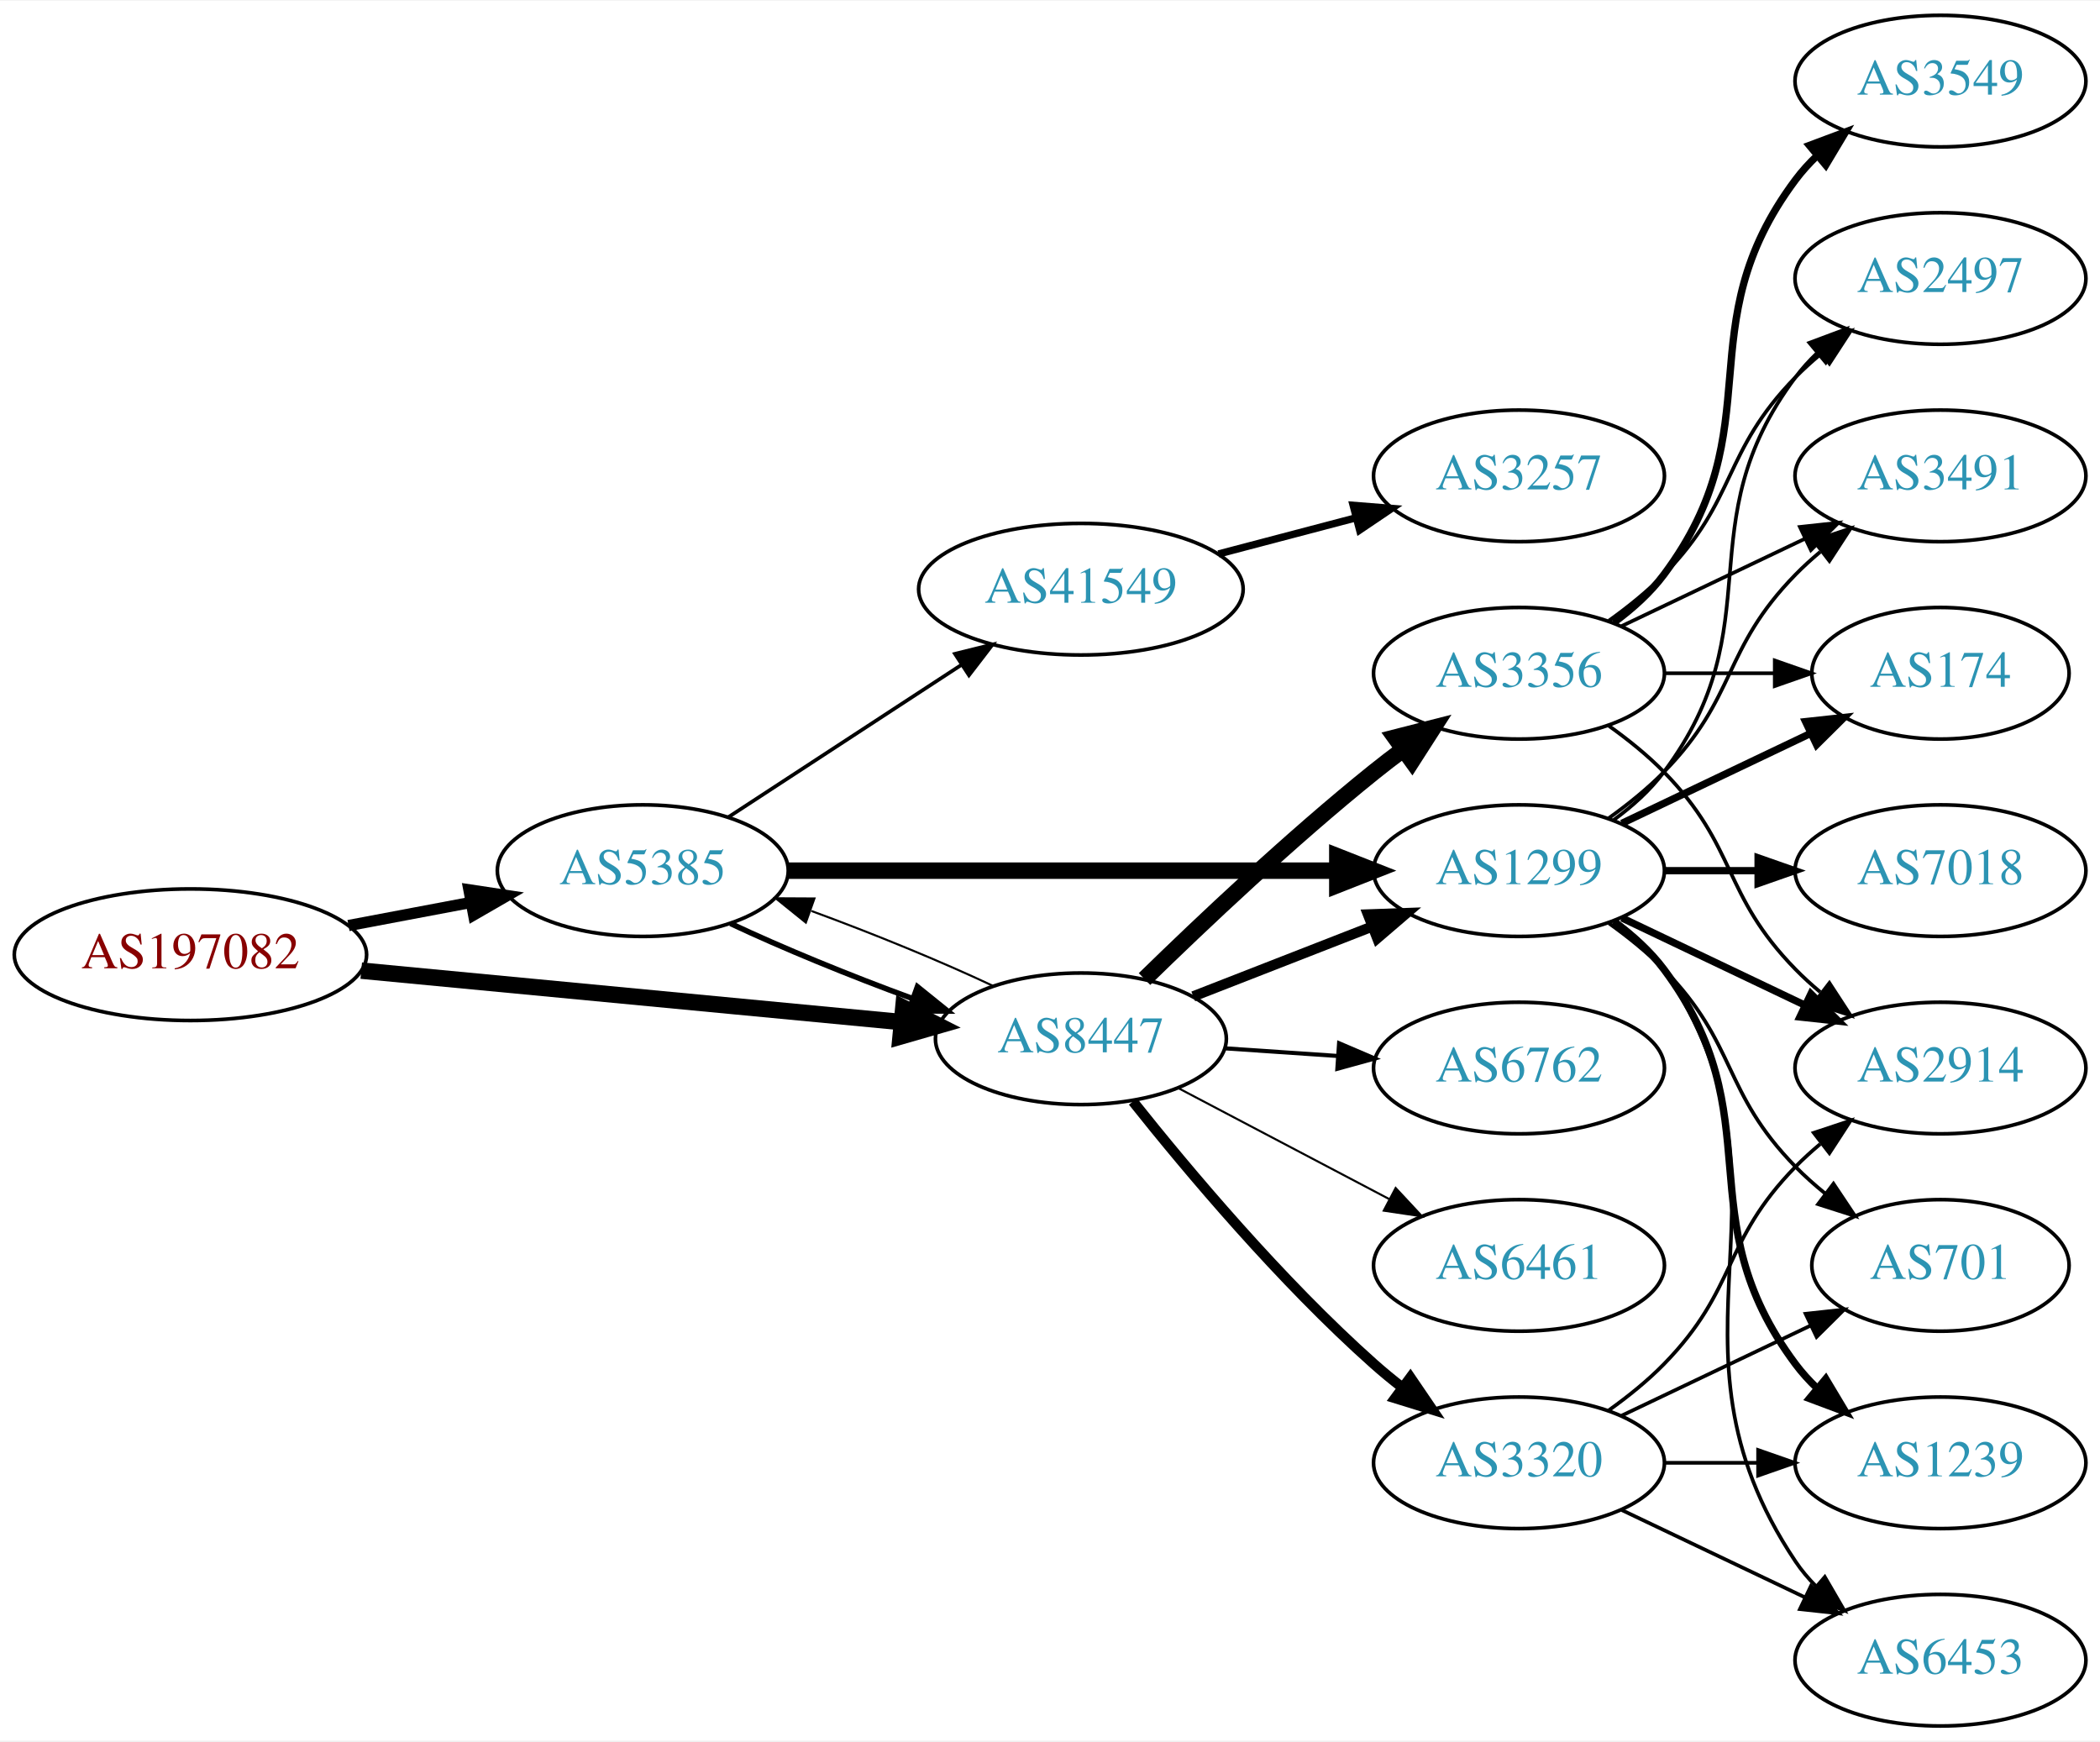
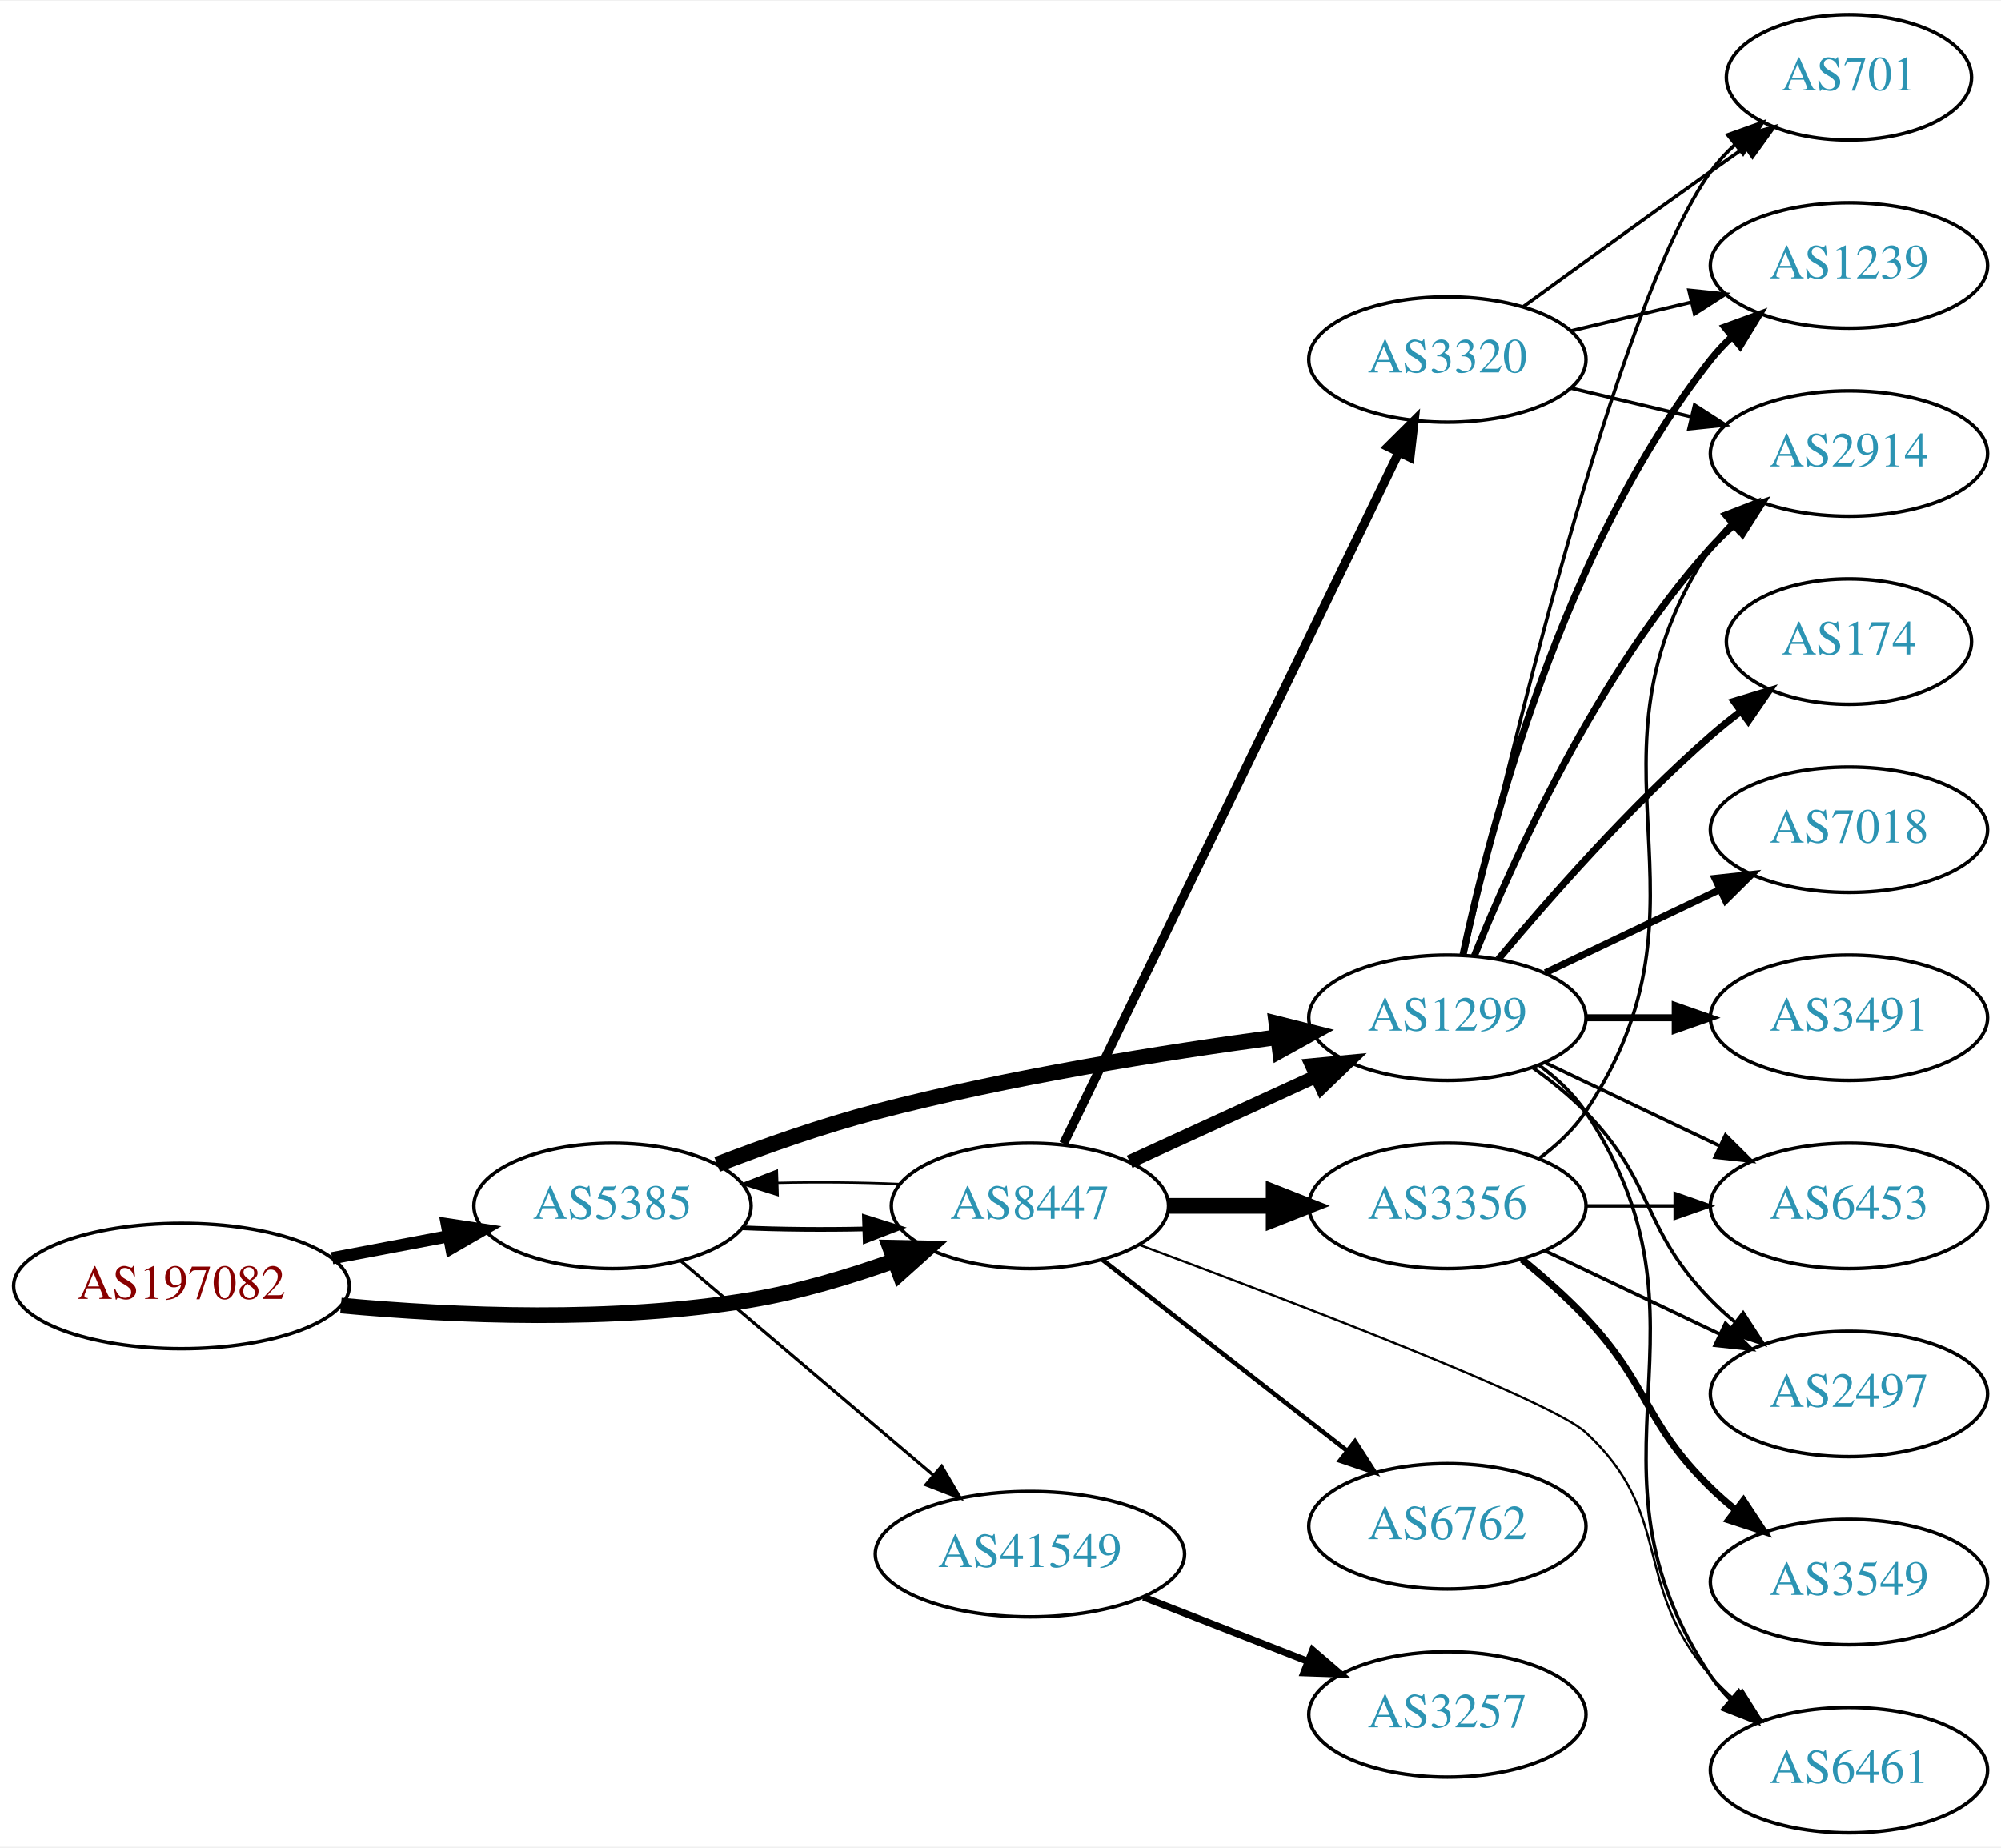
- <svg xmlns="http://www.w3.org/2000/svg" xmlns:xlink="http://www.w3.org/1999/xlink" width="574pt" height="476pt" viewBox="0.00 0.00 574.46 476.00">
-   <g id="graph0" class="graph" transform="scale(1 1) rotate(0) translate(4 472)">
-     <polygon fill="white" stroke="none" points="-4,4 -4,-472 570.463,-472 570.463,4 -4,4" />
+ <svg xmlns="http://www.w3.org/2000/svg" xmlns:xlink="http://www.w3.org/1999/xlink" width="574pt" height="530pt" viewBox="0.00 0.00 574.46 530.00">
+   <g id="graph0" class="graph" transform="scale(1 1) rotate(0) translate(4 526)">
+     <polygon fill="white" stroke="none" points="-4,4 -4,-526 570.463,-526 570.463,4 -4,4" />
    <g id="node1" class="node">
      <g id="a_node1">
        <a xlink:href="/asn/197082" xlink:title="AS197082 ~ Zuers.net Betriebs GmbH [AT]">
-           <ellipse fill="#ffffff" stroke="black" cx="48.096" cy="-211" rx="48.192" ry="18" />
-           <text text-anchor="middle" x="48.096" y="-207.3" font-family="Times,serif" font-size="14.00" fill="#880000">AS197082</text>
+           <ellipse fill="#ffffff" stroke="black" cx="48.096" cy="-157" rx="48.192" ry="18" />
+           <text text-anchor="middle" x="48.096" y="-153.3" font-family="Times,serif" font-size="14.00" fill="#880000">AS197082</text>
        </a>
      </g>
    </g>
    <g id="node2" class="node">
      <g id="a_node2">
        <a xlink:href="/asn/5385" xlink:title="AS5385 ~ Russmedia IT GmbH [AT]">
-           <ellipse fill="#ffffff" stroke="black" cx="171.838" cy="-234" rx="39.794" ry="18" />
-           <text text-anchor="middle" x="171.838" y="-230.3" font-family="Times,serif" font-size="14.00" fill="#2c94b3">AS5385</text>
+           <ellipse fill="#ffffff" stroke="black" cx="171.838" cy="-180" rx="39.794" ry="18" />
+           <text text-anchor="middle" x="171.838" y="-176.3" font-family="Times,serif" font-size="14.00" fill="#2c94b3">AS5385</text>
        </a>
      </g>
    </g>
    <g id="edge1" class="edge">
-       <path fill="none" stroke="black" stroke-width="3.079" d="M91.334,-218.98C102.165,-221.026 113.868,-223.237 124.877,-225.317" />
-       <polygon fill="black" stroke="black" stroke-width="3.079" points="124.272,-228.764 134.748,-227.182 125.571,-221.886 124.272,-228.764" />
+       <path fill="none" stroke="black" stroke-width="3.5" d="M91.334,-164.98C102.165,-167.026 113.868,-169.237 124.877,-171.317" />
+       <polygon fill="black" stroke="black" stroke-width="3.5" points="124.272,-174.764 134.748,-173.182 125.571,-167.886 124.272,-174.764" />
    </g>
    <g id="node3" class="node">
      <g id="a_node3">
        <a xlink:href="/asn/8447" xlink:title="AS8447 ~ A1 Telekom Austria AG [AT]">
-           <ellipse fill="#ffffff" stroke="black" cx="291.681" cy="-188" rx="39.794" ry="18" />
-           <text text-anchor="middle" x="291.681" y="-184.3" font-family="Times,serif" font-size="14.00" fill="#2c94b3">AS8447</text>
+           <ellipse fill="#ffffff" stroke="black" cx="291.681" cy="-180" rx="39.794" ry="18" />
+           <text text-anchor="middle" x="291.681" y="-176.3" font-family="Times,serif" font-size="14.00" fill="#2c94b3">AS8447</text>
        </a>
      </g>
    </g>
    <g id="edge2" class="edge">
-       <path fill="none" stroke="black" stroke-width="4.5" d="M94.82,-206.647C137.029,-202.628 199.498,-196.681 242.477,-192.589" />
-       <polygon fill="black" stroke="black" stroke-width="4.5" points="243.107,-196.485 252.689,-191.617 242.361,-188.645 243.107,-196.485" />
+       <path fill="none" stroke="black" stroke-width="4.5" d="M93.867,-151.399C126.657,-148.384 172.117,-146.474 211.484,-153 225.302,-155.291 239.946,-159.686 252.834,-164.276" />
+       <polygon fill="black" stroke="black" stroke-width="4.5" points="251.559,-168.003 262.304,-167.792 254.3,-160.62 251.559,-168.003" />
    </g>
    <g id="edge5" class="edge">
-       <path fill="none" stroke="black" stroke-width="1.5" d="M195.839,-219.541C209.949,-212.882 228.503,-205.271 245.456,-199.068" />
-       <polygon fill="black" stroke="black" stroke-width="1.5" points="246.96,-202.248 255.207,-195.597 244.612,-195.654 246.96,-202.248" />
+       <path fill="none" stroke="black" stroke-width="1.35" d="M209.156,-173.712C220.245,-173.236 232.592,-173.128 244.255,-173.387" />
+       <polygon fill="black" stroke="black" stroke-width="1.35" points="244.172,-176.886 254.279,-173.709 244.397,-169.889 244.172,-176.886" />
    </g>
    <g id="node4" class="node">
      <g id="a_node4">
        <a xlink:href="/asn/1299" xlink:title="AS1299 ~ Telia Carrier [EU]">
          <ellipse fill="#ffffff" stroke="black" cx="411.523" cy="-234" rx="39.794" ry="18" />
          <text text-anchor="middle" x="411.523" y="-230.3" font-family="Times,serif" font-size="14.00" fill="#2c94b3">AS1299</text>
        </a>
      </g>
    </g>
    <g id="edge3" class="edge">
-       <path fill="none" stroke="black" stroke-width="4.5" d="M211.555,-234C252.474,-234 317.114,-234 361.548,-234" />
-       <polygon fill="black" stroke="black" stroke-width="4.5" points="361.822,-237.938 371.822,-234 361.822,-230.063 361.822,-237.938" />
+       <path fill="none" stroke="black" stroke-width="4.5" d="M201.873,-191.903C215.53,-197.138 232.151,-202.993 247.484,-207 285.683,-216.981 329.923,-224.033 362.674,-228.421" />
+       <polygon fill="black" stroke="black" stroke-width="4.5" points="362.456,-232.364 372.881,-229.753 363.475,-224.555 362.456,-232.364" />
    </g>
    <g id="node5" class="node">
      <g id="a_node5">
        <a xlink:href="/asn/41549" xlink:title="AS41549 ~ EWB-Cable-Network-AS [CH]">
-           <ellipse fill="#ffffff" stroke="black" cx="291.681" cy="-311" rx="44.393" ry="18" />
-           <text text-anchor="middle" x="291.681" y="-307.3" font-family="Times,serif" font-size="14.00" fill="#2c94b3">AS41549</text>
+           <ellipse fill="#ffffff" stroke="black" cx="291.681" cy="-80" rx="44.393" ry="18" />
+           <text text-anchor="middle" x="291.681" y="-76.3" font-family="Times,serif" font-size="14.00" fill="#2c94b3">AS41549</text>
        </a>
      </g>
    </g>
    <g id="edge4" class="edge">
-       <path fill="none" stroke="black" d="M195.281,-248.664C213.314,-260.447 238.862,-277.141 258.982,-290.288" />
-       <polygon fill="black" stroke="black" points="257.23,-293.324 267.516,-295.864 261.059,-287.464 257.23,-293.324" />
+       <path fill="none" stroke="black" stroke-width="0.9" d="M191.51,-164.155C211.047,-147.576 241.892,-121.401 263.995,-102.645" />
+       <polygon fill="black" stroke="black" stroke-width="0.9" points="266.345,-105.241 271.705,-96.102 261.816,-99.904 266.345,-105.241" />
+     </g>
+     <g id="edge20" class="edge">
+       <path fill="none" stroke="black" stroke-width="0.643" d="M254.279,-186.291C243.184,-186.765 230.835,-186.872 219.176,-186.611" />
+       <polygon fill="black" stroke="black" stroke-width="0.643" points="219.264,-183.112 209.156,-186.288 219.038,-190.109 219.264,-183.112" />
    </g>
    <g id="edge19" class="edge">
-       <path fill="none" stroke="black" stroke-width="0.562" d="M267.631,-202.482C253.496,-209.15 234.914,-216.77 217.95,-222.973" />
-       <polygon fill="black" stroke="black" stroke-width="0.562" points="216.443,-219.794 208.195,-226.444 218.789,-226.389 216.443,-219.794" />
-     </g>
-     <g id="edge20" class="edge">
-       <path fill="none" stroke="black" stroke-width="2.812" d="M322.417,-199.608C337.211,-205.382 355.288,-212.439 371.21,-218.654" />
-       <polygon fill="black" stroke="black" stroke-width="2.812" points="370.208,-222.02 380.796,-222.396 372.753,-215.499 370.208,-222.02" />
-     </g>
-     <g id="node15" class="node">
-       <g id="a_node15">
-         <a xlink:href="/asn/3356" xlink:title="AS3356 ~ Level 3 Parent, LLC [US]">
-           <ellipse fill="#ffffff" stroke="black" cx="411.523" cy="-288" rx="39.794" ry="18" />
-           <text text-anchor="middle" x="411.523" y="-284.3" font-family="Times,serif" font-size="14.00" fill="#2c94b3">AS3356</text>
-         </a>
-       </g>
-     </g>
-     <g id="edge15" class="edge">
-       <path fill="none" stroke="black" stroke-width="4.5" d="M309.086,-204.346C324.708,-219.611 349.144,-242.72 371.877,-261 374.428,-263.052 377.125,-265.121 379.861,-267.153" />
-       <polygon fill="black" stroke="black" stroke-width="4.5" points="377.662,-270.422 388.075,-273.08 382.27,-264.036 377.662,-270.422" />
+       <path fill="none" stroke="black" stroke-width="3.857" d="M320.309,-192.661C336.266,-199.973 356.537,-209.261 373.82,-217.181" />
+       <polygon fill="black" stroke="black" stroke-width="3.857" points="372.518,-220.435 383.067,-221.419 375.434,-214.071 372.518,-220.435" />
+     </g>
+     <g id="node9" class="node">
+       <g id="a_node9">
+         <a xlink:href="/asn/6461" xlink:title="AS6461 ~ Zayo Bandwidth [US]">
+           <ellipse fill="#ffffff" stroke="black" cx="526.816" cy="-18" rx="39.794" ry="18" />
+           <text text-anchor="middle" x="526.816" y="-14.3" font-family="Times,serif" font-size="14.00" fill="#2c94b3">AS6461</text>
+         </a>
+       </g>
+     </g>
+     <g id="edge21" class="edge">
+       <path fill="none" stroke="black" stroke-width="0.643" d="M322.966,-168.875C366.132,-152.824 441.255,-124.099 451.17,-115 476.945,-91.346 464.154,-71.347 487.17,-45 489.138,-42.746 491.333,-40.586 493.649,-38.537" />
+       <polygon fill="black" stroke="black" stroke-width="0.643" points="496.183,-40.994 501.838,-32.034 491.83,-35.512 496.183,-40.994" />
    </g>
    <g id="node16" class="node">
      <g id="a_node16">
-         <a xlink:href="/asn/6762" xlink:title="AS6762 ~ TELECOM ITALIA SPARKLE S.p.A. [IT]">
+         <a xlink:href="/asn/3356" xlink:title="AS3356 ~ Level 3 Parent, LLC [US]">
          <ellipse fill="#ffffff" stroke="black" cx="411.523" cy="-180" rx="39.794" ry="18" />
-           <text text-anchor="middle" x="411.523" y="-176.3" font-family="Times,serif" font-size="14.00" fill="#2c94b3">AS6762</text>
+           <text text-anchor="middle" x="411.523" y="-176.3" font-family="Times,serif" font-size="14.00" fill="#2c94b3">AS3356</text>
        </a>
      </g>
    </g>
    <g id="edge16" class="edge">
-       <path fill="none" stroke="black" stroke-width="1.125" d="M330.941,-185.403C340.82,-184.732 351.586,-184.001 361.916,-183.3" />
-       <polygon fill="black" stroke="black" stroke-width="1.125" points="362.312,-186.781 372.052,-182.612 361.838,-179.797 362.312,-186.781" />
+       <path fill="none" stroke="black" stroke-width="4.5" d="M331.593,-180C341.146,-180 351.496,-180 361.459,-180" />
+       <polygon fill="black" stroke="black" stroke-width="4.5" points="361.651,-183.938 371.651,-180 361.651,-176.063 361.651,-183.938" />
    </g>
    <g id="node17" class="node">
      <g id="a_node17">
-         <a xlink:href="/asn/6461" xlink:title="AS6461 ~ Zayo Bandwidth [US]">
-           <ellipse fill="#ffffff" stroke="black" cx="411.523" cy="-126" rx="39.794" ry="18" />
-           <text text-anchor="middle" x="411.523" y="-122.3" font-family="Times,serif" font-size="14.00" fill="#2c94b3">AS6461</text>
+         <a xlink:href="/asn/6762" xlink:title="AS6762 ~ TELECOM ITALIA SPARKLE S.p.A. [IT]">
+           <ellipse fill="#ffffff" stroke="black" cx="411.523" cy="-88" rx="39.794" ry="18" />
+           <text text-anchor="middle" x="411.523" y="-84.3" font-family="Times,serif" font-size="14.00" fill="#2c94b3">AS6762</text>
        </a>
      </g>
    </g>
    <g id="edge17" class="edge">
-       <path fill="none" stroke="black" stroke-width="0.562" d="M318.251,-174.547C335.16,-165.65 357.533,-153.879 376.014,-144.156" />
-       <polygon fill="black" stroke="black" stroke-width="0.562" points="377.783,-147.18 385.003,-139.427 374.523,-140.986 377.783,-147.18" />
+       <path fill="none" stroke="black" stroke-width="1.286" d="M312.405,-164.601C331.609,-149.609 360.979,-126.679 382.584,-109.812" />
+       <polygon fill="black" stroke="black" stroke-width="1.286" points="385.006,-112.362 390.735,-103.449 380.698,-106.844 385.006,-112.362" />
    </g>
    <g id="node18" class="node">
      <g id="a_node18">
        <a xlink:href="/asn/3320" xlink:title="AS3320 ~ DTAG [DE]">
-           <ellipse fill="#ffffff" stroke="black" cx="411.523" cy="-72" rx="39.794" ry="18" />
-           <text text-anchor="middle" x="411.523" y="-68.3" font-family="Times,serif" font-size="14.00" fill="#2c94b3">AS3320</text>
+           <ellipse fill="#ffffff" stroke="black" cx="411.523" cy="-423" rx="39.794" ry="18" />
+           <text text-anchor="middle" x="411.523" y="-419.3" font-family="Times,serif" font-size="14.00" fill="#2c94b3">AS3320</text>
        </a>
      </g>
    </g>
    <g id="edge18" class="edge">
-       <path fill="none" stroke="black" stroke-width="2.812" d="M305.919,-170.853C320.844,-152.093 346.371,-121.675 371.877,-99 374.323,-96.825 376.949,-94.67 379.638,-92.583" />
-       <polygon fill="black" stroke="black" stroke-width="2.812" points="381.815,-95.326 387.779,-86.569 377.656,-89.695 381.815,-95.326" />
+       <path fill="none" stroke="black" stroke-width="2.571" d="M301.346,-197.868C321.826,-240.101 373.314,-346.272 397.54,-396.227" />
+       <polygon fill="black" stroke="black" stroke-width="2.571" points="394.491,-397.963 402.004,-405.433 400.79,-394.908 394.491,-397.963" />
    </g>
    <g id="node6" class="node">
      <g id="a_node6">
-         <a xlink:href="/asn/1239" xlink:title="AS1239 ~ Sprint [US]">
-           <ellipse fill="#ffffff" stroke="black" cx="526.816" cy="-72" rx="39.794" ry="18" />
-           <text text-anchor="middle" x="526.816" y="-68.3" font-family="Times,serif" font-size="14.00" fill="#2c94b3">AS1239</text>
+         <a xlink:href="/asn/701" xlink:title="AS701 ~ UUNET [US]">
+           <ellipse fill="#ffffff" stroke="black" cx="526.816" cy="-504" rx="35.194" ry="18" />
+           <text text-anchor="middle" x="526.816" y="-500.3" font-family="Times,serif" font-size="14.00" fill="#2c94b3">AS701</text>
        </a>
      </g>
    </g>
    <g id="edge6" class="edge">
-       <path fill="none" stroke="black" stroke-width="2" d="M437.454,-220.118C442.53,-216.389 447.448,-211.984 451.17,-207 481.441,-166.458 456.898,-139.542 487.17,-99 488.914,-96.664 490.921,-94.455 493.085,-92.383" />
-       <polygon fill="black" stroke="black" stroke-width="2" points="495.444,-94.973 500.885,-85.882 490.963,-89.595 495.444,-94.973" />
+       <path fill="none" stroke="black" d="M416.481,-252.152C427.602,-302.009 460.082,-439.81 487.17,-477 489.145,-479.712 491.479,-482.249 494.006,-484.595" />
+       <polygon fill="black" stroke="black" points="492.023,-487.493 502.001,-491.055 496.422,-482.048 492.023,-487.493" />
    </g>
    <g id="node7" class="node">
      <g id="a_node7">
-         <a xlink:href="/asn/6453" xlink:title="AS6453 ~ TATA COMMUNICATIONS (AMERICA) INC [US]">
-           <ellipse fill="#ffffff" stroke="black" cx="526.816" cy="-18" rx="39.794" ry="18" />
-           <text text-anchor="middle" x="526.816" y="-14.3" font-family="Times,serif" font-size="14.00" fill="#2c94b3">AS6453</text>
+         <a xlink:href="/asn/174" xlink:title="AS174 ~ Cogent Communications [US]">
+           <ellipse fill="#ffffff" stroke="black" cx="526.816" cy="-342" rx="35.194" ry="18" />
+           <text text-anchor="middle" x="526.816" y="-338.3" font-family="Times,serif" font-size="14.00" fill="#2c94b3">AS174</text>
        </a>
      </g>
    </g>
    <g id="edge7" class="edge">
+       <path fill="none" stroke="black" stroke-width="2" d="M426.153,-250.817C440.436,-267.929 463.982,-294.745 487.17,-315 489.839,-317.332 492.712,-319.648 495.642,-321.886" />
+       <polygon fill="black" stroke="black" stroke-width="2" points="493.793,-324.87 503.934,-327.939 497.92,-319.216 493.793,-324.87" />
+     </g>
+     <g id="node8" class="node">
+       <g id="a_node8">
+         <a xlink:href="/asn/1239" xlink:title="AS1239 ~ Sprint [US]">
+           <ellipse fill="#ffffff" stroke="black" cx="526.816" cy="-450" rx="39.794" ry="18" />
+           <text text-anchor="middle" x="526.816" y="-446.3" font-family="Times,serif" font-size="14.00" fill="#2c94b3">AS1239</text>
+         </a>
+       </g>
+     </g>
+     <g id="edge8" class="edge">
+       <path fill="none" stroke="black" stroke-width="2" d="M416.013,-252.16C423.644,-288.03 444.636,-369.155 487.17,-423 488.977,-425.288 491.03,-427.462 493.225,-429.51" />
+       <polygon fill="black" stroke="black" stroke-width="2" points="491.135,-432.323 501.084,-435.966 495.578,-426.914 491.135,-432.323" />
+     </g>
+     <g id="edge9" class="edge">
      <path fill="none" stroke="black" d="M437.842,-220.393C442.898,-216.649 447.71,-212.169 451.17,-207 492.194,-145.706 446.145,-106.294 487.17,-45 488.791,-42.577 490.71,-40.305 492.812,-38.19" />
      <polygon fill="black" stroke="black" points="495.179,-40.771 500.497,-31.607 490.625,-35.454 495.179,-40.771" />
    </g>
-     <g id="node8" class="node">
-       <g id="a_node8">
-         <a xlink:href="/asn/701" xlink:title="AS701 ~ UUNET [US]">
-           <ellipse fill="#ffffff" stroke="black" cx="526.816" cy="-126" rx="35.194" ry="18" />
-           <text text-anchor="middle" x="526.816" y="-122.3" font-family="Times,serif" font-size="14.00" fill="#2c94b3">AS701</text>
-         </a>
-       </g>
-     </g>
-     <g id="edge8" class="edge">
-       <path fill="none" stroke="black" d="M436.117,-219.611C441.373,-215.852 446.705,-211.563 451.17,-207 471.342,-186.383 466.997,-173.617 487.17,-153 489.649,-150.466 492.395,-148.017 495.248,-145.696" />
-       <polygon fill="black" stroke="black" points="497.55,-148.343 503.433,-139.532 493.339,-142.752 497.55,-148.343" />
-     </g>
-     <g id="node9" class="node">
-       <g id="a_node9">
-         <a xlink:href="/asn/2497" xlink:title="AS2497 ~ Internet Initiative Japan Inc. [JP]">
-           <ellipse fill="#ffffff" stroke="black" cx="526.816" cy="-396" rx="39.794" ry="18" />
-           <text text-anchor="middle" x="526.816" y="-392.3" font-family="Times,serif" font-size="14.00" fill="#2c94b3">AS2497</text>
-         </a>
-       </g>
-     </g>
-     <g id="edge9" class="edge">
-       <path fill="none" stroke="black" d="M437.454,-247.882C442.53,-251.611 447.448,-256.016 451.17,-261 481.441,-301.542 456.898,-328.458 487.17,-369 488.914,-371.336 490.921,-373.545 493.085,-375.617" />
-       <polygon fill="black" stroke="black" points="490.963,-378.405 500.885,-382.118 495.444,-373.027 490.963,-378.405" />
-     </g>
    <g id="node10" class="node">
      <g id="a_node10">
-         <a xlink:href="/asn/3491" xlink:title="AS3491 ~ PCCW Global, Inc. [US]">
-           <ellipse fill="#ffffff" stroke="black" cx="526.816" cy="-342" rx="39.794" ry="18" />
-           <text text-anchor="middle" x="526.816" y="-338.3" font-family="Times,serif" font-size="14.00" fill="#2c94b3">AS3491</text>
+         <a xlink:href="/asn/6453" xlink:title="AS6453 ~ TATA COMMUNICATIONS (AMERICA) INC [US]">
+           <ellipse fill="#ffffff" stroke="black" cx="526.816" cy="-180" rx="39.794" ry="18" />
+           <text text-anchor="middle" x="526.816" y="-176.3" font-family="Times,serif" font-size="14.00" fill="#2c94b3">AS6453</text>
        </a>
      </g>
    </g>
    <g id="edge10" class="edge">
-       <path fill="none" stroke="black" d="M436.117,-248.389C441.373,-252.148 446.705,-256.437 451.17,-261 471.342,-281.617 466.997,-294.383 487.17,-315 489.262,-317.139 491.546,-319.218 493.922,-321.21" />
-       <polygon fill="black" stroke="black" points="492.166,-324.275 502.222,-327.611 496.441,-318.732 492.166,-324.275" />
+       <path fill="none" stroke="black" d="M439.66,-221.066C454.654,-213.919 473.475,-204.948 489.698,-197.215" />
+       <polygon fill="black" stroke="black" points="491.38,-200.291 498.901,-192.829 488.368,-193.972 491.38,-200.291" />
    </g>
    <g id="node11" class="node">
      <g id="a_node11">
        <a xlink:href="/asn/7018" xlink:title="AS7018 ~ AT&amp;T Services, Inc. [US]">
+           <ellipse fill="#ffffff" stroke="black" cx="526.816" cy="-288" rx="39.794" ry="18" />
+           <text text-anchor="middle" x="526.816" y="-284.3" font-family="Times,serif" font-size="14.00" fill="#2c94b3">AS7018</text>
+         </a>
+       </g>
+     </g>
+     <g id="edge11" class="edge">
+       <path fill="none" stroke="black" stroke-width="2" d="M439.66,-246.934C454.654,-254.081 473.475,-263.052 489.698,-270.785" />
+       <polygon fill="black" stroke="black" stroke-width="2" points="488.368,-274.028 498.901,-275.171 491.38,-267.709 488.368,-274.028" />
+     </g>
+     <g id="node12" class="node">
+       <g id="a_node12">
+         <a xlink:href="/asn/3491" xlink:title="AS3491 ~ PCCW Global, Inc. [US]">
          <ellipse fill="#ffffff" stroke="black" cx="526.816" cy="-234" rx="39.794" ry="18" />
-           <text text-anchor="middle" x="526.816" y="-230.3" font-family="Times,serif" font-size="14.00" fill="#2c94b3">AS7018</text>
-         </a>
-       </g>
-     </g>
-     <g id="edge11" class="edge">
+           <text text-anchor="middle" x="526.816" y="-230.3" font-family="Times,serif" font-size="14.00" fill="#2c94b3">AS3491</text>
+         </a>
+       </g>
+     </g>
+     <g id="edge12" class="edge">
      <path fill="none" stroke="black" stroke-width="2" d="M451.195,-234C459.398,-234 468.162,-234 476.694,-234" />
      <polygon fill="black" stroke="black" stroke-width="2" points="476.934,-237.5 486.934,-234 476.933,-230.5 476.934,-237.5" />
    </g>
-     <g id="node12" class="node">
-       <g id="a_node12">
-         <a xlink:href="/asn/2914" xlink:title="AS2914 ~ NTT America, Inc. [US]">
-           <ellipse fill="#ffffff" stroke="black" cx="526.816" cy="-180" rx="39.794" ry="18" />
-           <text text-anchor="middle" x="526.816" y="-176.3" font-family="Times,serif" font-size="14.00" fill="#2c94b3">AS2914</text>
-         </a>
-       </g>
-     </g>
-     <g id="edge12" class="edge">
-       <path fill="none" stroke="black" stroke-width="2" d="M439.66,-221.066C454.654,-213.919 473.475,-204.948 489.698,-197.215" />
-       <polygon fill="black" stroke="black" stroke-width="2" points="491.38,-200.291 498.901,-192.829 488.368,-193.972 491.38,-200.291" />
-     </g>
    <g id="node13" class="node">
      <g id="a_node13">
-         <a xlink:href="/asn/174" xlink:title="AS174 ~ Cogent Communications [US]">
-           <ellipse fill="#ffffff" stroke="black" cx="526.816" cy="-288" rx="35.194" ry="18" />
-           <text text-anchor="middle" x="526.816" y="-284.3" font-family="Times,serif" font-size="14.00" fill="#2c94b3">AS174</text>
+         <a xlink:href="/asn/2914" xlink:title="AS2914 ~ NTT America, Inc. [US]">
+           <ellipse fill="#ffffff" stroke="black" cx="526.816" cy="-396" rx="39.794" ry="18" />
+           <text text-anchor="middle" x="526.816" y="-392.3" font-family="Times,serif" font-size="14.00" fill="#2c94b3">AS2914</text>
        </a>
      </g>
    </g>
    <g id="edge13" class="edge">
-       <path fill="none" stroke="black" stroke-width="2" d="M439.66,-246.934C455.091,-254.29 474.577,-263.577 491.112,-271.459" />
-       <polygon fill="black" stroke="black" stroke-width="2" points="489.921,-274.768 500.454,-275.911 492.933,-268.449 489.921,-274.768" />
+       <path fill="none" stroke="black" stroke-width="2" d="M419.271,-251.787C430.322,-279.243 454.375,-332.578 487.17,-369 489.172,-371.224 491.391,-373.363 493.723,-375.397" />
+       <polygon fill="black" stroke="black" stroke-width="2" points="491.921,-378.433 501.942,-381.873 496.254,-372.935 491.921,-378.433" />
    </g>
    <g id="node14" class="node">
      <g id="a_node14">
+         <a xlink:href="/asn/2497" xlink:title="AS2497 ~ Internet Initiative Japan Inc. [JP]">
+           <ellipse fill="#ffffff" stroke="black" cx="526.816" cy="-126" rx="39.794" ry="18" />
+           <text text-anchor="middle" x="526.816" y="-122.3" font-family="Times,serif" font-size="14.00" fill="#2c94b3">AS2497</text>
+         </a>
+       </g>
+     </g>
+     <g id="edge14" class="edge">
+       <path fill="none" stroke="black" d="M436.117,-219.611C441.373,-215.852 446.705,-211.563 451.17,-207 471.342,-186.383 466.997,-173.617 487.17,-153 489.262,-150.861 491.546,-148.782 493.922,-146.79" />
+       <polygon fill="black" stroke="black" points="496.441,-149.268 502.222,-140.389 492.166,-143.725 496.441,-149.268" />
+     </g>
+     <g id="node15" class="node">
+       <g id="a_node15">
        <a xlink:href="/asn/3257" xlink:title="AS3257 ~ GTT [DE]">
-           <ellipse fill="#ffffff" stroke="black" cx="411.523" cy="-342" rx="39.794" ry="18" />
-           <text text-anchor="middle" x="411.523" y="-338.3" font-family="Times,serif" font-size="14.00" fill="#2c94b3">AS3257</text>
-         </a>
-       </g>
-     </g>
-     <g id="edge14" class="edge">
-       <path fill="none" stroke="black" stroke-width="2" d="M329.321,-320.639C341.263,-323.78 354.637,-327.298 367.031,-330.559" />
-       <polygon fill="black" stroke="black" stroke-width="2" points="366.153,-333.947 376.715,-333.106 367.934,-327.177 366.153,-333.947" />
-     </g>
-     <g id="edge22" class="edge">
-       <path fill="none" stroke="black" d="M436.117,-302.389C441.373,-306.148 446.705,-310.437 451.17,-315 471.342,-335.617 466.997,-348.383 487.17,-369 489.262,-371.139 491.546,-373.218 493.922,-375.21" />
-       <polygon fill="black" stroke="black" points="492.166,-378.275 502.222,-381.611 496.441,-372.732 492.166,-378.275" />
+           <ellipse fill="#ffffff" stroke="black" cx="411.523" cy="-34" rx="39.794" ry="18" />
+           <text text-anchor="middle" x="411.523" y="-30.3" font-family="Times,serif" font-size="14.00" fill="#2c94b3">AS3257</text>
+         </a>
+       </g>
+     </g>
+     <g id="edge15" class="edge">
+       <path fill="none" stroke="black" stroke-width="2" d="M324.26,-67.673C338.689,-62.041 355.929,-55.311 371.19,-49.354" />
+       <polygon fill="black" stroke="black" stroke-width="2" points="372.841,-52.467 380.884,-45.57 370.296,-45.946 372.841,-52.467" />
    </g>
    <g id="edge24" class="edge">
-       <path fill="none" stroke="black" d="M439.66,-300.934C454.654,-308.081 473.475,-317.052 489.698,-324.785" />
-       <polygon fill="black" stroke="black" points="488.368,-328.028 498.901,-329.171 491.38,-321.709 488.368,-328.028" />
+       <path fill="none" stroke="black" d="M451.195,-180C459.398,-180 468.162,-180 476.694,-180" />
+       <polygon fill="black" stroke="black" points="476.934,-183.5 486.934,-180 476.933,-176.5 476.934,-183.5" />
+     </g>
+     <g id="edge25" class="edge">
+       <path fill="none" stroke="black" d="M437.842,-193.607C442.898,-197.351 447.71,-201.831 451.17,-207 492.194,-268.294 446.145,-307.706 487.17,-369 488.791,-371.423 490.71,-373.695 492.812,-375.81" />
+       <polygon fill="black" stroke="black" points="490.625,-378.546 500.497,-382.393 495.179,-373.229 490.625,-378.546" />
    </g>
    <g id="edge23" class="edge">
-       <path fill="none" stroke="black" d="M436.117,-273.611C441.373,-269.852 446.705,-265.563 451.17,-261 471.342,-240.383 466.997,-227.617 487.17,-207 489.262,-204.861 491.546,-202.782 493.922,-200.79" />
-       <polygon fill="black" stroke="black" points="496.441,-203.268 502.222,-194.389 492.166,-197.725 496.441,-203.268" />
-     </g>
-     <g id="edge25" class="edge">
-       <path fill="none" stroke="black" d="M451.195,-288C460.901,-288 471.391,-288 481.354,-288" />
-       <polygon fill="black" stroke="black" points="481.491,-291.5 491.491,-288 481.49,-284.5 481.491,-291.5" />
+       <path fill="none" stroke="black" d="M439.66,-167.066C454.654,-159.919 473.475,-150.948 489.698,-143.215" />
+       <polygon fill="black" stroke="black" points="491.38,-146.291 498.901,-138.829 488.368,-139.972 491.38,-146.291" />
    </g>
    <g id="node19" class="node">
      <g id="a_node19">
        <a xlink:href="/asn/3549" xlink:title="AS3549 ~ Level 3 Parent, LLC [US]">
-           <ellipse fill="#ffffff" stroke="black" cx="526.816" cy="-450" rx="39.794" ry="18" />
-           <text text-anchor="middle" x="526.816" y="-446.3" font-family="Times,serif" font-size="14.00" fill="#2c94b3">AS3549</text>
-         </a>
-       </g>
-     </g>
-     <g id="edge21" class="edge">
-       <path fill="none" stroke="black" stroke-width="2" d="M437.454,-301.882C442.53,-305.611 447.448,-310.016 451.17,-315 481.441,-355.542 456.898,-382.458 487.17,-423 488.914,-425.336 490.921,-427.545 493.085,-429.617" />
-       <polygon fill="black" stroke="black" stroke-width="2" points="490.963,-432.405 500.885,-436.118 495.444,-427.027 490.963,-432.405" />
+           <ellipse fill="#ffffff" stroke="black" cx="526.816" cy="-72" rx="39.794" ry="18" />
+           <text text-anchor="middle" x="526.816" y="-68.3" font-family="Times,serif" font-size="14.00" fill="#2c94b3">AS3549</text>
+         </a>
+       </g>
+     </g>
+     <g id="edge22" class="edge">
+       <path fill="none" stroke="black" stroke-width="2" d="M433.011,-164.604C439.131,-159.601 445.669,-153.829 451.17,-148 469.716,-128.346 467.835,-117.88 487.17,-99 489.311,-96.909 491.628,-94.865 494.029,-92.897" />
+       <polygon fill="black" stroke="black" stroke-width="2" points="496.539,-95.384 502.371,-86.539 492.296,-89.817 496.539,-95.384" />
+     </g>
+     <g id="edge27" class="edge">
+       <path fill="none" stroke="black" d="M433.371,-438.222C448.305,-449.091 468.919,-464.025 487.17,-477 490.38,-479.282 493.749,-481.661 497.103,-484.018" />
+       <polygon fill="black" stroke="black" points="495.116,-486.899 505.314,-489.77 499.132,-481.166 495.116,-486.899" />
+     </g>
+     <g id="edge26" class="edge">
+       <path fill="none" stroke="black" d="M447.13,-431.248C458.002,-433.838 470.156,-436.735 481.598,-439.462" />
+       <polygon fill="black" stroke="black" points="480.882,-442.889 491.421,-441.803 482.505,-436.08 480.882,-442.889" />
    </g>
    <g id="edge28" class="edge">
-       <path fill="none" stroke="black" d="M451.195,-72C459.398,-72 468.162,-72 476.694,-72" />
-       <polygon fill="black" stroke="black" points="476.934,-75.5 486.934,-72 476.933,-68.5 476.934,-75.5" />
-     </g>
-     <g id="edge27" class="edge">
-       <path fill="none" stroke="black" d="M439.66,-59.066C454.654,-51.919 473.475,-42.948 489.698,-35.215" />
-       <polygon fill="black" stroke="black" points="491.38,-38.291 498.901,-30.829 488.368,-31.972 491.38,-38.291" />
-     </g>
-     <g id="edge26" class="edge">
-       <path fill="none" stroke="black" d="M439.66,-84.934C455.091,-92.29 474.577,-101.577 491.112,-109.459" />
-       <polygon fill="black" stroke="black" points="489.921,-112.768 500.454,-113.911 492.933,-106.449 489.921,-112.768" />
-     </g>
-     <g id="edge29" class="edge">
-       <path fill="none" stroke="black" d="M436.117,-86.389C441.373,-90.148 446.705,-94.437 451.17,-99 471.342,-119.617 466.997,-132.383 487.17,-153 489.262,-155.139 491.546,-157.218 493.922,-159.21" />
-       <polygon fill="black" stroke="black" points="492.166,-162.275 502.222,-165.611 496.441,-156.732 492.166,-162.275" />
+       <path fill="none" stroke="black" d="M447.13,-414.752C458.002,-412.162 470.156,-409.265 481.598,-406.538" />
+       <polygon fill="black" stroke="black" points="482.505,-409.92 491.421,-404.197 480.882,-403.111 482.505,-409.92" />
    </g>
  </g>
</svg>
